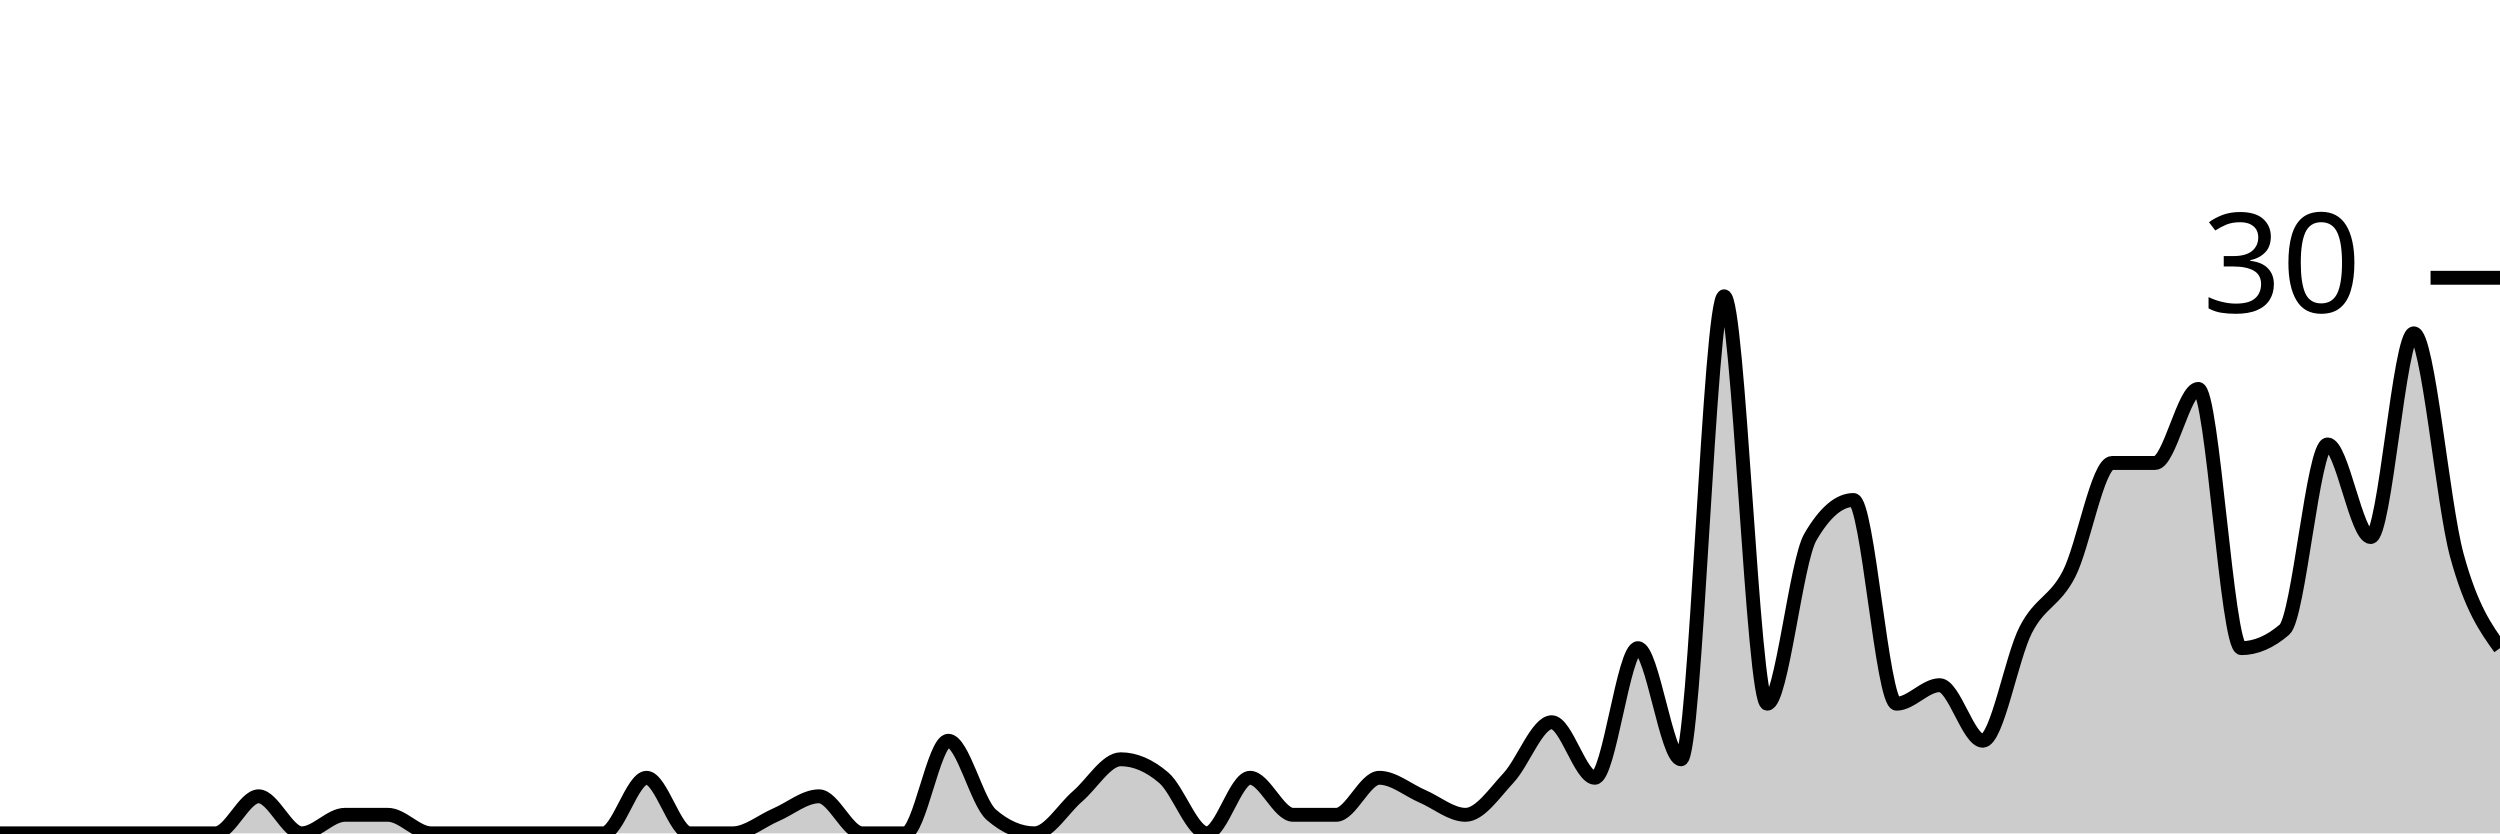
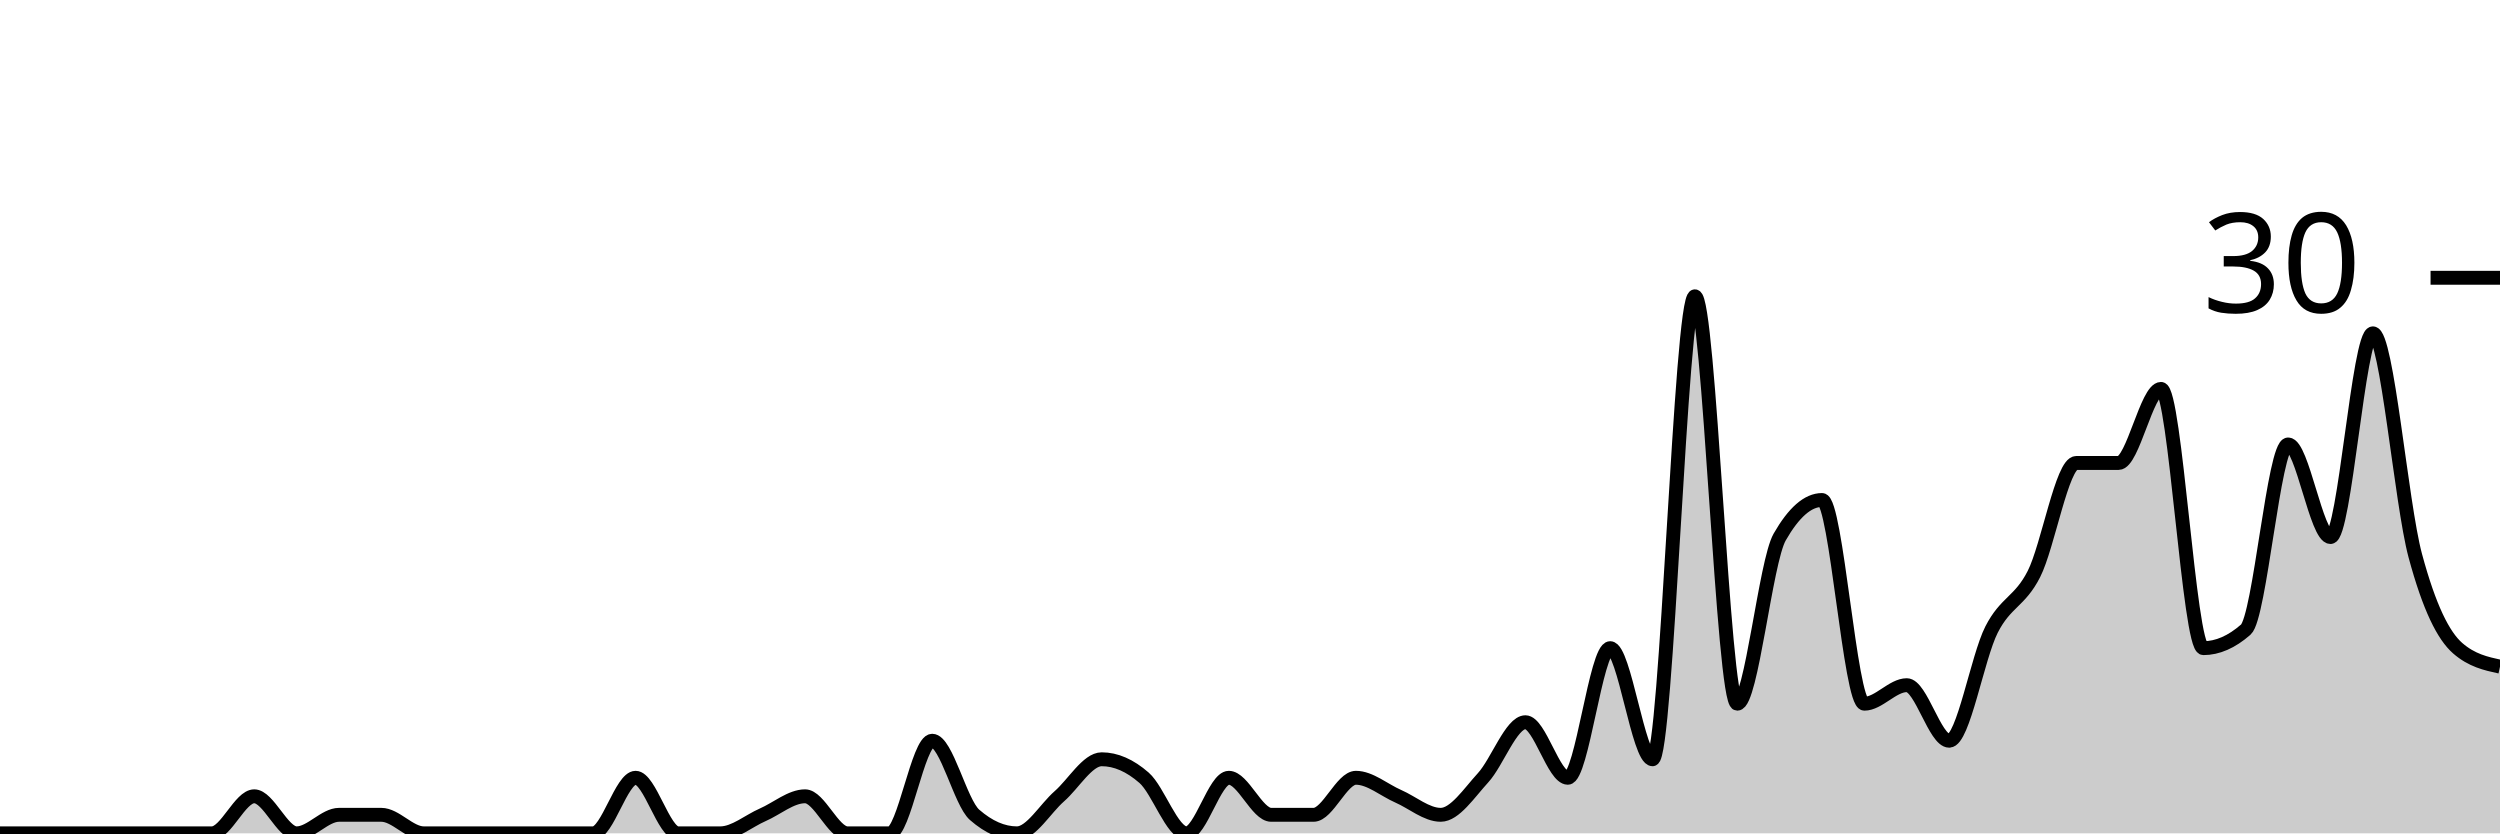
<svg xmlns="http://www.w3.org/2000/svg" viewBox="0 0 180 60">
  <g transform="translate(0,20)">
-     <path class="area" fill="rgba(0, 0, 0, 0.2)" d="M0,40C1.034,40,2.069,40,3.103,40C4.138,40,5.172,40,6.207,40C7.241,40,8.276,40,9.31,40C10.345,40,11.379,40,12.414,40C13.448,40,14.483,40,15.517,40C16.552,40,17.586,37.333,18.621,37.333C19.655,37.333,20.69,40,21.724,40C22.759,40,23.793,38.667,24.828,38.667C25.862,38.667,26.897,38.667,27.931,38.667C28.966,38.667,30,40,31.034,40C32.069,40,33.103,40,34.138,40C35.172,40,36.207,40,37.241,40C38.276,40,39.31,40,40.345,40C41.379,40,42.414,40,43.448,40C44.483,40,45.517,36,46.552,36C47.586,36,48.621,40,49.655,40C50.69,40,51.724,40,52.759,40C53.793,40,54.828,39.111,55.862,38.667C56.897,38.222,57.931,37.333,58.966,37.333C60,37.333,61.034,40,62.069,40C63.103,40,64.138,40,65.172,40C66.207,40,67.241,33.333,68.276,33.333C69.31,33.333,70.345,37.778,71.379,38.667C72.414,39.556,73.448,40,74.483,40C75.517,40,76.552,38.222,77.586,37.333C78.621,36.444,79.655,34.667,80.69,34.667C81.724,34.667,82.759,35.111,83.793,36C84.828,36.889,85.862,40,86.897,40C87.931,40,88.966,36,90,36C91.034,36,92.069,38.667,93.103,38.667C94.138,38.667,95.172,38.667,96.207,38.667C97.241,38.667,98.276,36,99.31,36C100.345,36,101.379,36.889,102.414,37.333C103.448,37.778,104.483,38.667,105.517,38.667C106.552,38.667,107.586,37.111,108.621,36C109.655,34.889,110.69,32,111.724,32C112.759,32,113.793,36,114.828,36C115.862,36,116.897,26.667,117.931,26.667C118.966,26.667,120,34.667,121.034,34.667C122.069,34.667,123.103,1.333,124.138,1.333C125.172,1.333,126.207,30.667,127.241,30.667C128.276,30.667,129.31,20.444,130.345,18.667C131.379,16.889,132.414,16,133.448,16C134.483,16,135.517,30.667,136.552,30.667C137.586,30.667,138.621,29.333,139.655,29.333C140.69,29.333,141.724,33.333,142.759,33.333C143.793,33.333,144.828,27.333,145.862,25.333C146.897,23.333,147.931,23.333,148.966,21.333C150,19.333,151.034,13.333,152.069,13.333C153.103,13.333,154.138,13.333,155.172,13.333C156.207,13.333,157.241,8,158.276,8C159.31,8,160.345,26.667,161.379,26.667C162.414,26.667,163.448,26.222,164.483,25.333C165.517,24.444,166.552,12,167.586,12C168.621,12,169.655,18.667,170.69,18.667C171.724,18.667,172.759,4,173.793,4C174.828,4,175.862,16.222,176.897,20C177.931,23.778,178.966,25.222,180,26.667L180,40C178.966,40,177.931,40,176.897,40C175.862,40,174.828,40,173.793,40C172.759,40,171.724,40,170.69,40C169.655,40,168.621,40,167.586,40C166.552,40,165.517,40,164.483,40C163.448,40,162.414,40,161.379,40C160.345,40,159.31,40,158.276,40C157.241,40,156.207,40,155.172,40C154.138,40,153.103,40,152.069,40C151.034,40,150,40,148.966,40C147.931,40,146.897,40,145.862,40C144.828,40,143.793,40,142.759,40C141.724,40,140.69,40,139.655,40C138.621,40,137.586,40,136.552,40C135.517,40,134.483,40,133.448,40C132.414,40,131.379,40,130.345,40C129.31,40,128.276,40,127.241,40C126.207,40,125.172,40,124.138,40C123.103,40,122.069,40,121.034,40C120,40,118.966,40,117.931,40C116.897,40,115.862,40,114.828,40C113.793,40,112.759,40,111.724,40C110.69,40,109.655,40,108.621,40C107.586,40,106.552,40,105.517,40C104.483,40,103.448,40,102.414,40C101.379,40,100.345,40,99.31,40C98.276,40,97.241,40,96.207,40C95.172,40,94.138,40,93.103,40C92.069,40,91.034,40,90,40C88.966,40,87.931,40,86.897,40C85.862,40,84.828,40,83.793,40C82.759,40,81.724,40,80.69,40C79.655,40,78.621,40,77.586,40C76.552,40,75.517,40,74.483,40C73.448,40,72.414,40,71.379,40C70.345,40,69.31,40,68.276,40C67.241,40,66.207,40,65.172,40C64.138,40,63.103,40,62.069,40C61.034,40,60,40,58.966,40C57.931,40,56.897,40,55.862,40C54.828,40,53.793,40,52.759,40C51.724,40,50.69,40,49.655,40C48.621,40,47.586,40,46.552,40C45.517,40,44.483,40,43.448,40C42.414,40,41.379,40,40.345,40C39.31,40,38.276,40,37.241,40C36.207,40,35.172,40,34.138,40C33.103,40,32.069,40,31.034,40C30,40,28.966,40,27.931,40C26.897,40,25.862,40,24.828,40C23.793,40,22.759,40,21.724,40C20.69,40,19.655,40,18.621,40C17.586,40,16.552,40,15.517,40C14.483,40,13.448,40,12.414,40C11.379,40,10.345,40,9.31,40C8.276,40,7.241,40,6.207,40C5.172,40,4.138,40,3.103,40C2.069,40,1.034,40,0,40Z" />
-     <path class="line" stroke="black" fill="none" d="M0,40C1.034,40,2.069,40,3.103,40C4.138,40,5.172,40,6.207,40C7.241,40,8.276,40,9.31,40C10.345,40,11.379,40,12.414,40C13.448,40,14.483,40,15.517,40C16.552,40,17.586,37.333,18.621,37.333C19.655,37.333,20.69,40,21.724,40C22.759,40,23.793,38.667,24.828,38.667C25.862,38.667,26.897,38.667,27.931,38.667C28.966,38.667,30,40,31.034,40C32.069,40,33.103,40,34.138,40C35.172,40,36.207,40,37.241,40C38.276,40,39.31,40,40.345,40C41.379,40,42.414,40,43.448,40C44.483,40,45.517,36,46.552,36C47.586,36,48.621,40,49.655,40C50.69,40,51.724,40,52.759,40C53.793,40,54.828,39.111,55.862,38.667C56.897,38.222,57.931,37.333,58.966,37.333C60,37.333,61.034,40,62.069,40C63.103,40,64.138,40,65.172,40C66.207,40,67.241,33.333,68.276,33.333C69.31,33.333,70.345,37.778,71.379,38.667C72.414,39.556,73.448,40,74.483,40C75.517,40,76.552,38.222,77.586,37.333C78.621,36.444,79.655,34.667,80.69,34.667C81.724,34.667,82.759,35.111,83.793,36C84.828,36.889,85.862,40,86.897,40C87.931,40,88.966,36,90,36C91.034,36,92.069,38.667,93.103,38.667C94.138,38.667,95.172,38.667,96.207,38.667C97.241,38.667,98.276,36,99.31,36C100.345,36,101.379,36.889,102.414,37.333C103.448,37.778,104.483,38.667,105.517,38.667C106.552,38.667,107.586,37.111,108.621,36C109.655,34.889,110.69,32,111.724,32C112.759,32,113.793,36,114.828,36C115.862,36,116.897,26.667,117.931,26.667C118.966,26.667,120,34.667,121.034,34.667C122.069,34.667,123.103,1.333,124.138,1.333C125.172,1.333,126.207,30.667,127.241,30.667C128.276,30.667,129.31,20.444,130.345,18.667C131.379,16.889,132.414,16,133.448,16C134.483,16,135.517,30.667,136.552,30.667C137.586,30.667,138.621,29.333,139.655,29.333C140.69,29.333,141.724,33.333,142.759,33.333C143.793,33.333,144.828,27.333,145.862,25.333C146.897,23.333,147.931,23.333,148.966,21.333C150,19.333,151.034,13.333,152.069,13.333C153.103,13.333,154.138,13.333,155.172,13.333C156.207,13.333,157.241,8,158.276,8C159.31,8,160.345,26.667,161.379,26.667C162.414,26.667,163.448,26.222,164.483,25.333C165.517,24.444,166.552,12,167.586,12C168.621,12,169.655,18.667,170.69,18.667C171.724,18.667,172.759,4,173.793,4C174.828,4,175.862,16.222,176.897,20C177.931,23.778,178.966,25.222,180,26.667" />
+     <path class="area" fill="rgba(0, 0, 0, 0.2)" d="M0,40C1.017,40,2.034,40,3.051,40C4.068,40,5.085,40,6.102,40C7.119,40,8.136,40,9.153,40C10.169,40,11.186,40,12.203,40C13.22,40,14.237,40,15.254,40C16.271,40,17.288,37.333,18.305,37.333C19.322,37.333,20.339,40,21.356,40C22.373,40,23.39,38.667,24.407,38.667C25.424,38.667,26.441,38.667,27.458,38.667C28.475,38.667,29.492,40,30.508,40C31.525,40,32.542,40,33.559,40C34.576,40,35.593,40,36.61,40C37.627,40,38.644,40,39.661,40C40.678,40,41.695,40,42.712,40C43.729,40,44.746,36,45.763,36C46.78,36,47.797,40,48.814,40C49.831,40,50.847,40,51.864,40C52.881,40,53.898,39.111,54.915,38.667C55.932,38.222,56.949,37.333,57.966,37.333C58.983,37.333,60,40,61.017,40C62.034,40,63.051,40,64.068,40C65.085,40,66.102,33.333,67.119,33.333C68.136,33.333,69.153,37.778,70.169,38.667C71.186,39.556,72.203,40,73.22,40C74.237,40,75.254,38.222,76.271,37.333C77.288,36.444,78.305,34.667,79.322,34.667C80.339,34.667,81.356,35.111,82.373,36C83.39,36.889,84.407,40,85.424,40C86.441,40,87.458,36,88.475,36C89.492,36,90.508,38.667,91.525,38.667C92.542,38.667,93.559,38.667,94.576,38.667C95.593,38.667,96.61,36,97.627,36C98.644,36,99.661,36.889,100.678,37.333C101.695,37.778,102.712,38.667,103.729,38.667C104.746,38.667,105.763,37.111,106.78,36C107.797,34.889,108.814,32,109.831,32C110.847,32,111.864,36,112.881,36C113.898,36,114.915,26.667,115.932,26.667C116.949,26.667,117.966,34.667,118.983,34.667C120,34.667,121.017,1.333,122.034,1.333C123.051,1.333,124.068,30.667,125.085,30.667C126.102,30.667,127.119,20.444,128.136,18.667C129.153,16.889,130.169,16,131.186,16C132.203,16,133.22,30.667,134.237,30.667C135.254,30.667,136.271,29.333,137.288,29.333C138.305,29.333,139.322,33.333,140.339,33.333C141.356,33.333,142.373,27.333,143.39,25.333C144.407,23.333,145.424,23.333,146.441,21.333C147.458,19.333,148.475,13.333,149.492,13.333C150.508,13.333,151.525,13.333,152.542,13.333C153.559,13.333,154.576,8,155.593,8C156.61,8,157.627,26.667,158.644,26.667C159.661,26.667,160.678,26.222,161.695,25.333C162.712,24.444,163.729,12,164.746,12C165.763,12,166.78,18.667,167.797,18.667C168.814,18.667,169.831,4,170.847,4C171.864,4,172.881,16.222,173.898,20C174.915,23.778,175.932,25.778,176.949,26.667C177.966,27.556,178.983,27.778,180,28L180,40C178.983,40,177.966,40,176.949,40C175.932,40,174.915,40,173.898,40C172.881,40,171.864,40,170.847,40C169.831,40,168.814,40,167.797,40C166.78,40,165.763,40,164.746,40C163.729,40,162.712,40,161.695,40C160.678,40,159.661,40,158.644,40C157.627,40,156.61,40,155.593,40C154.576,40,153.559,40,152.542,40C151.525,40,150.508,40,149.492,40C148.475,40,147.458,40,146.441,40C145.424,40,144.407,40,143.39,40C142.373,40,141.356,40,140.339,40C139.322,40,138.305,40,137.288,40C136.271,40,135.254,40,134.237,40C133.22,40,132.203,40,131.186,40C130.169,40,129.153,40,128.136,40C127.119,40,126.102,40,125.085,40C124.068,40,123.051,40,122.034,40C121.017,40,120,40,118.983,40C117.966,40,116.949,40,115.932,40C114.915,40,113.898,40,112.881,40C111.864,40,110.847,40,109.831,40C108.814,40,107.797,40,106.78,40C105.763,40,104.746,40,103.729,40C102.712,40,101.695,40,100.678,40C99.661,40,98.644,40,97.627,40C96.61,40,95.593,40,94.576,40C93.559,40,92.542,40,91.525,40C90.508,40,89.492,40,88.475,40C87.458,40,86.441,40,85.424,40C84.407,40,83.39,40,82.373,40C81.356,40,80.339,40,79.322,40C78.305,40,77.288,40,76.271,40C75.254,40,74.237,40,73.22,40C72.203,40,71.186,40,70.169,40C69.153,40,68.136,40,67.119,40C66.102,40,65.085,40,64.068,40C63.051,40,62.034,40,61.017,40C60,40,58.983,40,57.966,40C56.949,40,55.932,40,54.915,40C53.898,40,52.881,40,51.864,40C50.847,40,49.831,40,48.814,40C47.797,40,46.78,40,45.763,40C44.746,40,43.729,40,42.712,40C41.695,40,40.678,40,39.661,40C38.644,40,37.627,40,36.61,40C35.593,40,34.576,40,33.559,40C32.542,40,31.525,40,30.508,40C29.492,40,28.475,40,27.458,40C26.441,40,25.424,40,24.407,40C23.39,40,22.373,40,21.356,40C20.339,40,19.322,40,18.305,40C17.288,40,16.271,40,15.254,40C14.237,40,13.22,40,12.203,40C11.186,40,10.169,40,9.153,40C8.136,40,7.119,40,6.102,40C5.085,40,4.068,40,3.051,40C2.034,40,1.017,40,0,40Z" />
+     <path class="line" stroke="black" fill="none" d="M0,40C1.017,40,2.034,40,3.051,40C4.068,40,5.085,40,6.102,40C7.119,40,8.136,40,9.153,40C10.169,40,11.186,40,12.203,40C13.22,40,14.237,40,15.254,40C16.271,40,17.288,37.333,18.305,37.333C19.322,37.333,20.339,40,21.356,40C22.373,40,23.39,38.667,24.407,38.667C25.424,38.667,26.441,38.667,27.458,38.667C28.475,38.667,29.492,40,30.508,40C31.525,40,32.542,40,33.559,40C34.576,40,35.593,40,36.61,40C37.627,40,38.644,40,39.661,40C40.678,40,41.695,40,42.712,40C43.729,40,44.746,36,45.763,36C46.78,36,47.797,40,48.814,40C49.831,40,50.847,40,51.864,40C52.881,40,53.898,39.111,54.915,38.667C55.932,38.222,56.949,37.333,57.966,37.333C58.983,37.333,60,40,61.017,40C62.034,40,63.051,40,64.068,40C65.085,40,66.102,33.333,67.119,33.333C68.136,33.333,69.153,37.778,70.169,38.667C71.186,39.556,72.203,40,73.22,40C74.237,40,75.254,38.222,76.271,37.333C77.288,36.444,78.305,34.667,79.322,34.667C80.339,34.667,81.356,35.111,82.373,36C83.39,36.889,84.407,40,85.424,40C86.441,40,87.458,36,88.475,36C89.492,36,90.508,38.667,91.525,38.667C92.542,38.667,93.559,38.667,94.576,38.667C95.593,38.667,96.61,36,97.627,36C98.644,36,99.661,36.889,100.678,37.333C101.695,37.778,102.712,38.667,103.729,38.667C104.746,38.667,105.763,37.111,106.78,36C107.797,34.889,108.814,32,109.831,32C110.847,32,111.864,36,112.881,36C113.898,36,114.915,26.667,115.932,26.667C116.949,26.667,117.966,34.667,118.983,34.667C120,34.667,121.017,1.333,122.034,1.333C123.051,1.333,124.068,30.667,125.085,30.667C126.102,30.667,127.119,20.444,128.136,18.667C129.153,16.889,130.169,16,131.186,16C132.203,16,133.22,30.667,134.237,30.667C135.254,30.667,136.271,29.333,137.288,29.333C138.305,29.333,139.322,33.333,140.339,33.333C141.356,33.333,142.373,27.333,143.39,25.333C144.407,23.333,145.424,23.333,146.441,21.333C147.458,19.333,148.475,13.333,149.492,13.333C150.508,13.333,151.525,13.333,152.542,13.333C153.559,13.333,154.576,8,155.593,8C156.61,8,157.627,26.667,158.644,26.667C159.661,26.667,160.678,26.222,161.695,25.333C162.712,24.444,163.729,12,164.746,12C165.763,12,166.78,18.667,167.797,18.667C168.814,18.667,169.831,4,170.847,4C171.864,4,172.881,16.222,173.898,20C174.915,23.778,175.932,25.778,176.949,26.667C177.966,27.556,178.983,27.778,180,28" />
    <path class="axis-ceiling" stroke-width="1" stroke="black" fill="none" d="M175,0L180,0" />
    <text class="axis-ceiling-label" font-family="sans-serif" text-anchor="end" font-size="10px" x="170" y="2.5">30</text>
  </g>
</svg>
